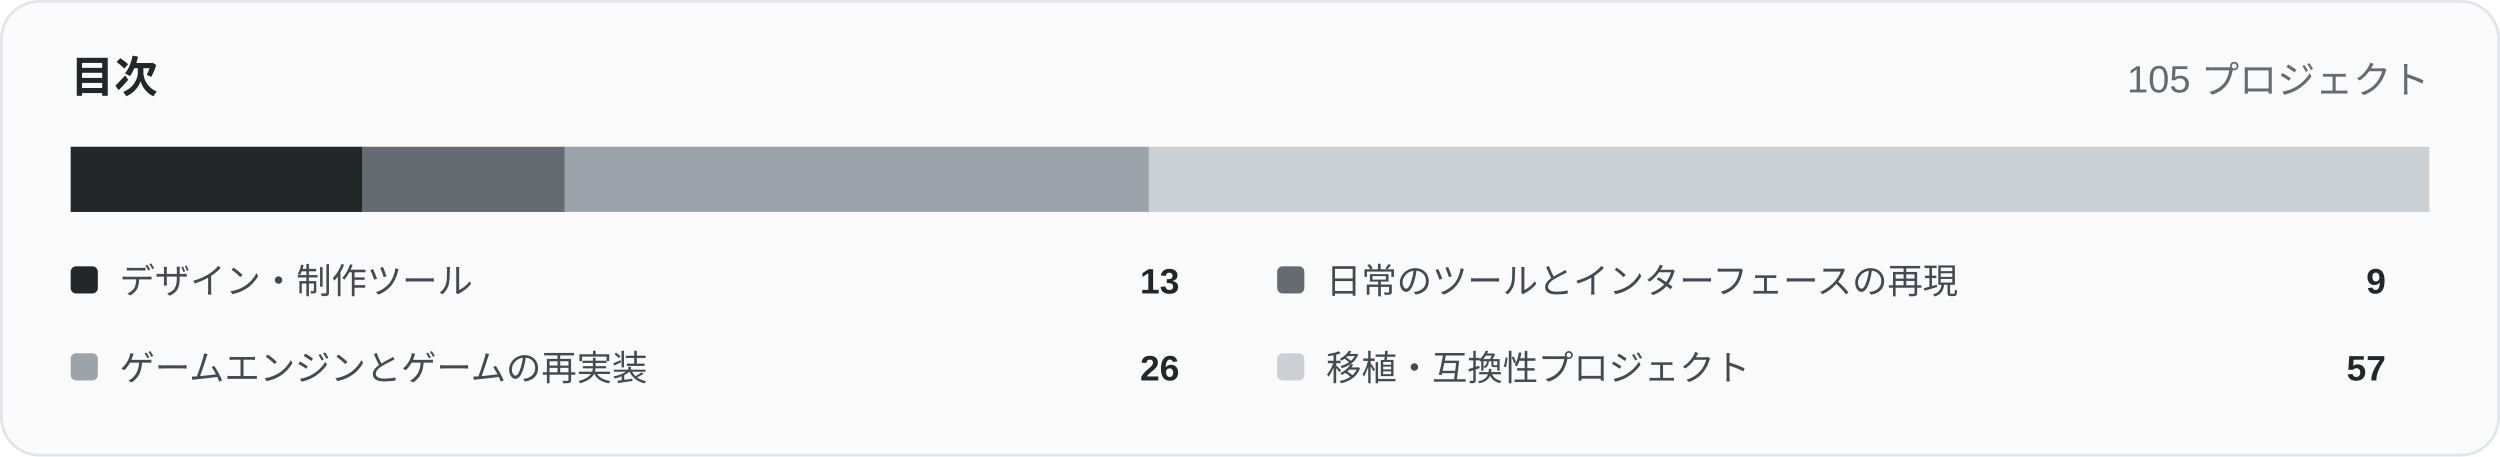
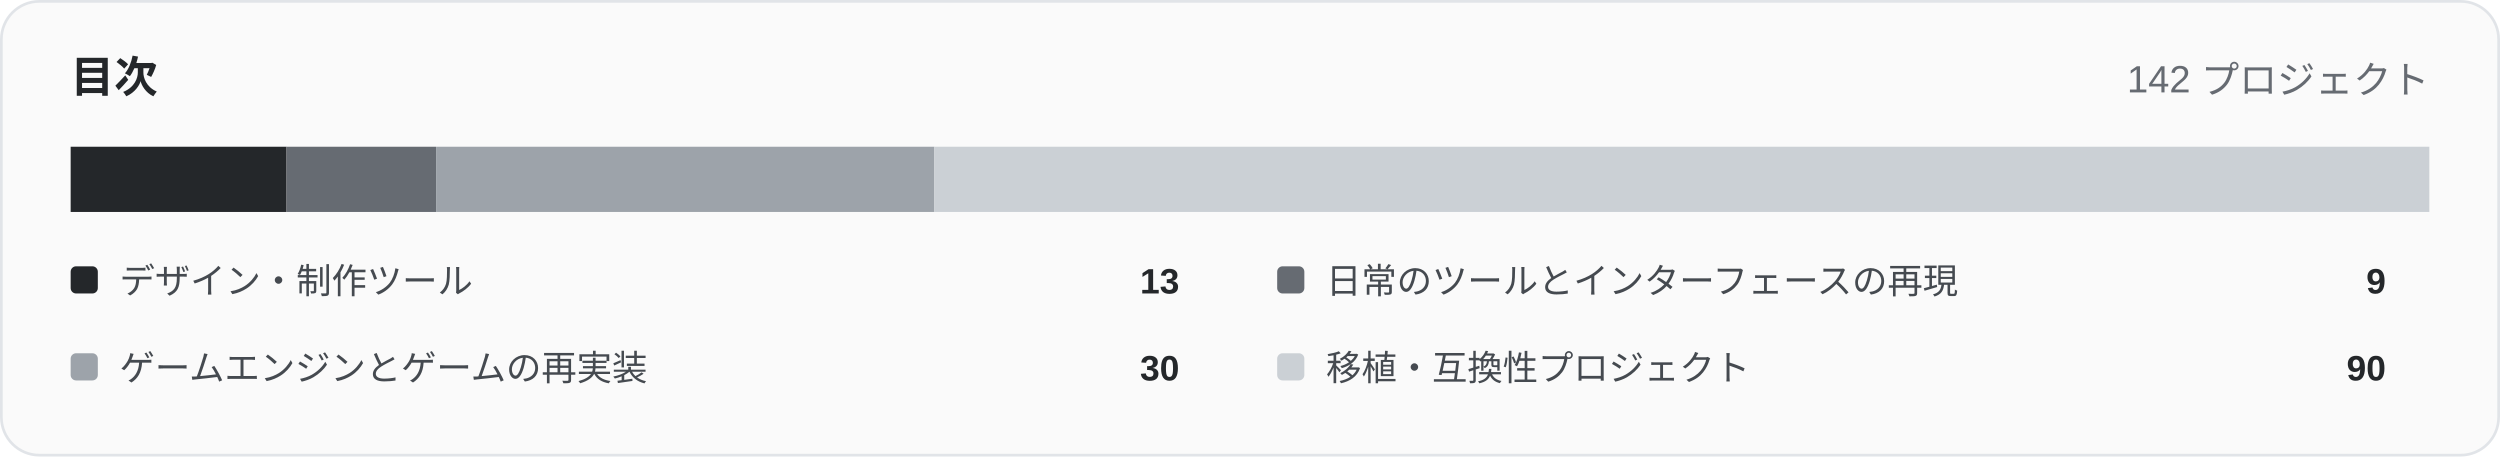
<svg xmlns="http://www.w3.org/2000/svg" width="920" height="168" viewBox="0 0 920 168" role="img">
  <rect x="0.5" y="0.5" width="919" height="167" rx="14" fill="#fafafa" stroke="#e1e4e8" />
  <text x="26" y="34" font-family="Arial,Helvetica,sans-serif" font-size="16" font-weight="700" fill="#24272a">目次</text>
-   <text x="894" y="34" text-anchor="end" font-family="Arial,Helvetica,sans-serif" font-size="14" fill="#666b72">105 プロジェクト</text>
-   <rect x="26.00" y="54" width="107.47" height="24" fill="#24272a" />
-   <rect x="133.47" y="54" width="74.40" height="24" fill="#666b72" />
-   <rect x="207.87" y="54" width="214.93" height="24" fill="#9da3aa" />
-   <rect x="422.80" y="54" width="471.20" height="24" fill="#cbd0d5" />
+   <text x="894" y="34" text-anchor="end" font-family="Arial,Helvetica,sans-serif" font-size="14" fill="#666b72">142 プロジェクト</text>
+   <rect x="26.00" y="54" width="79.46" height="24" fill="#24272a" />
+   <rect x="105.46" y="54" width="55.01" height="24" fill="#666b72" />
+   <rect x="160.48" y="54" width="183.38" height="24" fill="#9da3aa" />
+   <rect x="343.86" y="54" width="550.14" height="24" fill="#cbd0d5" />
  <rect x="26" y="98" width="10" height="10" rx="2" fill="#24272a" />
  <text x="44" y="108" font-family="Arial,Helvetica,sans-serif" font-size="13" fill="#454a50">デザイン・制作ツール</text>
  <text x="434" y="108" text-anchor="end" font-family="Arial,Helvetica,sans-serif" font-size="13" font-weight="700" fill="#24272a">13</text>
  <rect x="470" y="98" width="10" height="10" rx="2" fill="#666b72" />
  <text x="488" y="108" font-family="Arial,Helvetica,sans-serif" font-size="13" fill="#454a50">日常のツールとインターフェースの再現</text>
  <text x="878" y="108" text-anchor="end" font-family="Arial,Helvetica,sans-serif" font-size="13" font-weight="700" fill="#24272a">9</text>
  <rect x="26" y="130" width="10" height="10" rx="2" fill="#9da3aa" />
  <text x="44" y="140" font-family="Arial,Helvetica,sans-serif" font-size="13" fill="#454a50">ゲームエンジンとゲームの再実装</text>
-   <text x="434" y="140" text-anchor="end" font-family="Arial,Helvetica,sans-serif" font-size="13" font-weight="700" fill="#24272a">26</text>
+   <text x="434" y="140" text-anchor="end" font-family="Arial,Helvetica,sans-serif" font-size="13" font-weight="700" fill="#24272a">30</text>
  <rect x="470" y="130" width="10" height="10" rx="2" fill="#cbd0d5" />
  <text x="488" y="140" font-family="Arial,Helvetica,sans-serif" font-size="13" fill="#454a50">移植・互換性プロジェクト</text>
-   <text x="878" y="140" text-anchor="end" font-family="Arial,Helvetica,sans-serif" font-size="13" font-weight="700" fill="#24272a">57</text>
+   <text x="878" y="140" text-anchor="end" font-family="Arial,Helvetica,sans-serif" font-size="13" font-weight="700" fill="#24272a">90</text>
</svg>
